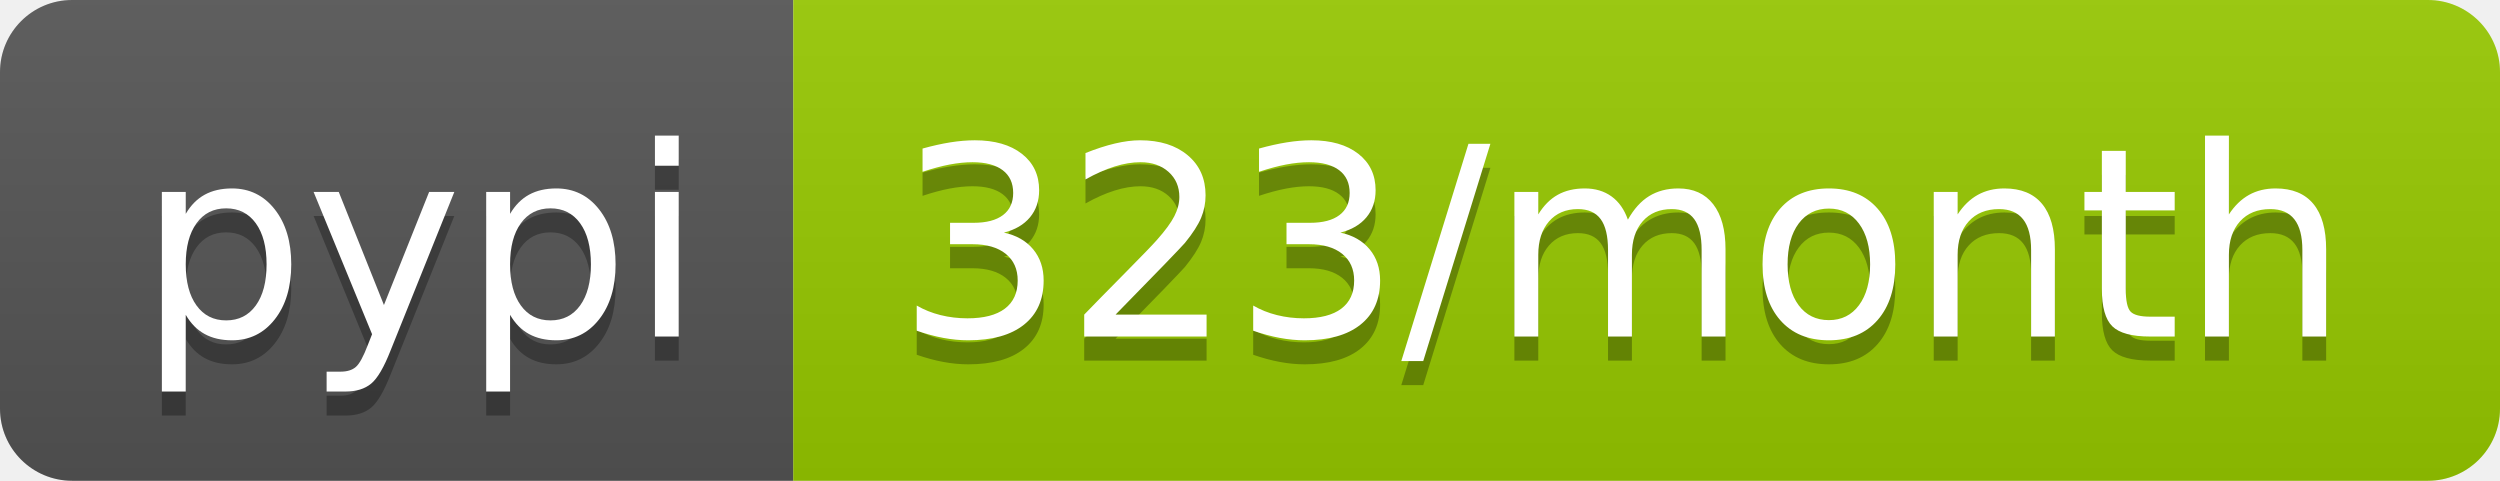
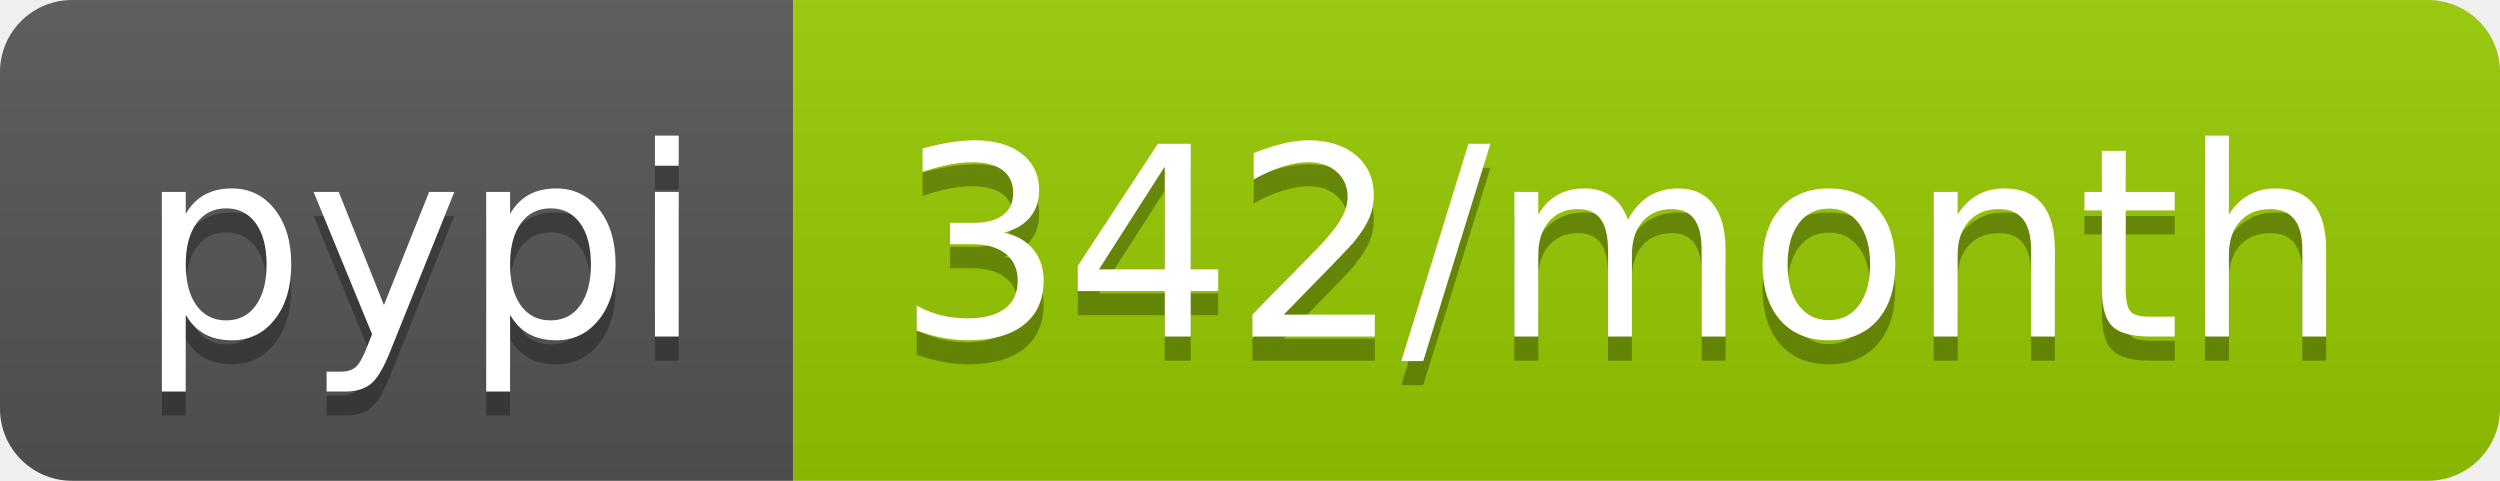
- <svg xmlns="http://www.w3.org/2000/svg" width="104" height="20" role="img" aria-label="pypi: 323/month">
+ <svg xmlns="http://www.w3.org/2000/svg" width="104" height="20" role="img" aria-label="pypi: 342/month">
  <linearGradient id="s" x2="0" y2="100%">
    <stop offset="0" stop-color="#bbb" stop-opacity=".1" />
    <stop offset="1" stop-opacity=".1" />
  </linearGradient>
  <clipPath id="r">
    <rect width="104" height="20" rx="3" fill="#fff" />
  </clipPath>
  <g clip-path="url(#r)">
    <rect width="33" height="20" fill="#555" />
    <rect x="33" width="71" height="20" fill="#97ca00" />
    <rect width="104" height="20" fill="url(#s)" />
  </g>
  <g fill="#fff" text-anchor="middle" font-family="Verdana,Geneva,DejaVu Sans,sans-serif" text-rendering="geometricPrecision" font-size="110">
    <text aria-hidden="true" x="175" y="150" fill="#010101" fill-opacity=".3" transform="scale(.1)" textLength="230">pypi</text>
    <text x="175" y="140" transform="scale(.1)" fill="#fff" textLength="230">pypi</text>
-     <text aria-hidden="true" x="675" y="150" fill="#010101" fill-opacity=".3" transform="scale(.1)" textLength="610">323/month</text>
-     <text x="675" y="140" transform="scale(.1)" fill="#fff" textLength="610">323/month</text>
+     <text aria-hidden="true" x="675" y="150" fill="#010101" fill-opacity=".3" transform="scale(.1)" textLength="610">342/month</text>
+     <text x="675" y="140" transform="scale(.1)" fill="#fff" textLength="610">342/month</text>
  </g>
</svg>
